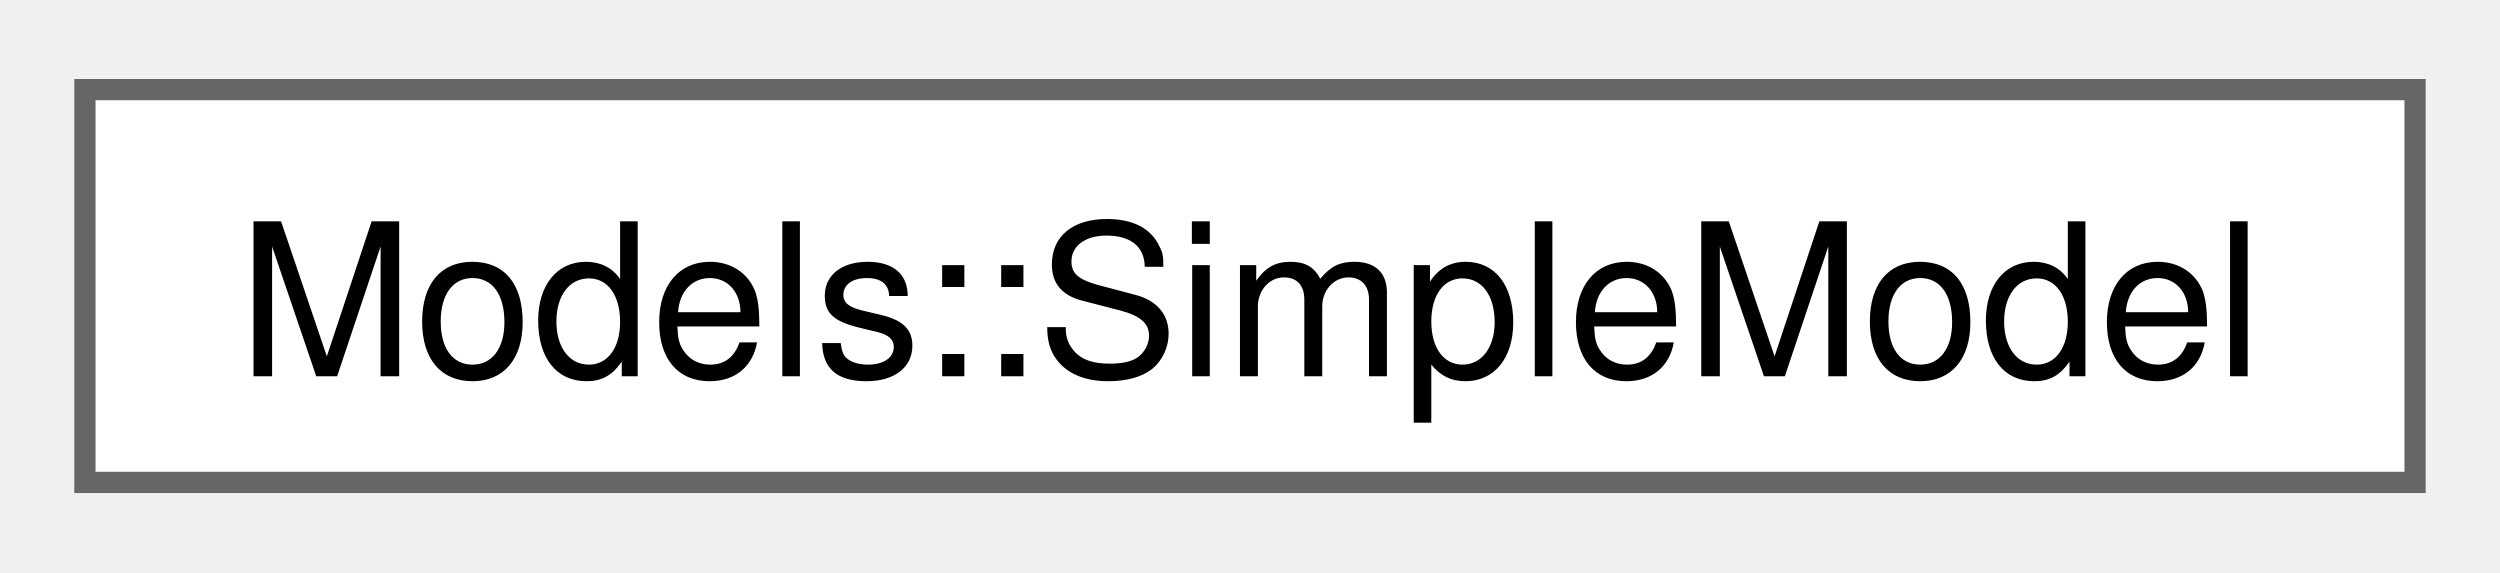
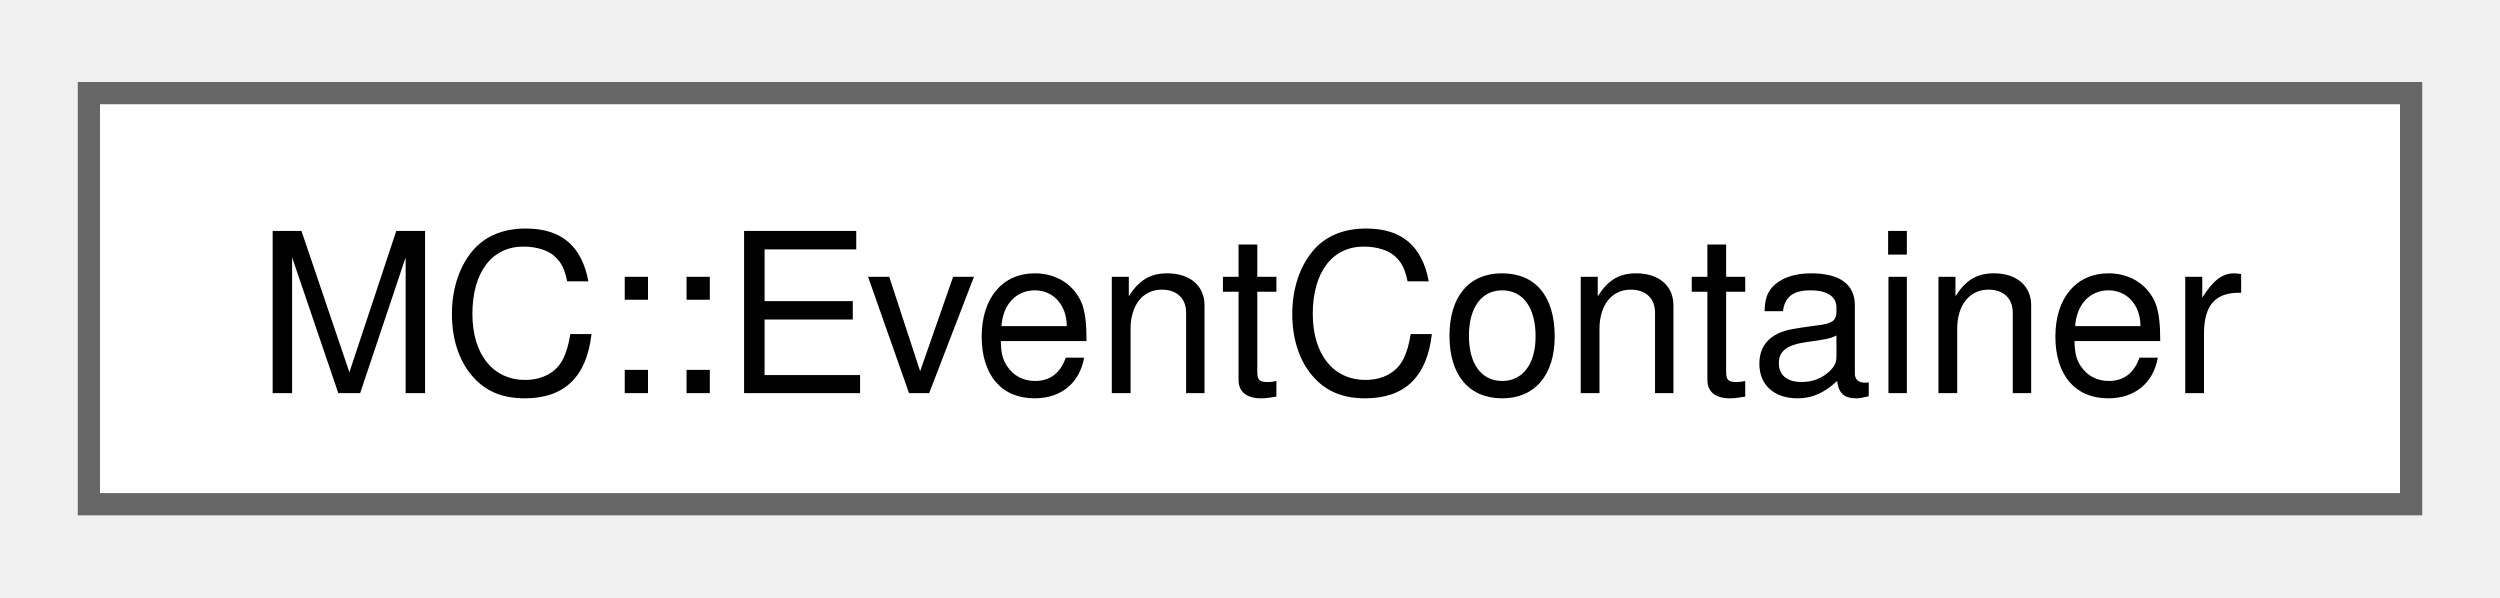
- <svg xmlns="http://www.w3.org/2000/svg" xmlns:xlink="http://www.w3.org/1999/xlink" width="118pt" height="27pt" viewBox="0.00 0.00 117.75 26.50">
+ <svg xmlns="http://www.w3.org/2000/svg" xmlns:xlink="http://www.w3.org/1999/xlink" width="113pt" height="27pt" viewBox="0.00 0.00 112.50 26.50">
  <g id="graph0" class="graph" transform="scale(1 1) rotate(0) translate(4 22.5)">
    <g id="Node000000" class="node">
      <g id="a_Node000000">
-         <a xlink:href="structModels_1_1SimpleModel.html" target="_top" xlink:title=" ">
-           <polygon fill="white" stroke="#666666" points="109.75,-18.5 0,-18.5 0,0 109.75,0 109.75,-18.5" />
-           <text text-anchor="middle" x="54.88" y="-5" font-family="Helvetica,sans-Serif" font-size="10.00">Models::SimpleModel</text>
+         <a xlink:href="structMC_1_1EventContainer.html" target="_top" xlink:title="Use to count events that occurs during Monte-Carlo processing cycles.">
+           <polygon fill="white" stroke="#666666" points="104.5,-18.5 0,-18.5 0,0 104.5,0 104.5,-18.5" />
+           <text text-anchor="middle" x="52.25" y="-5" font-family="Helvetica,sans-Serif" font-size="10.00">MC::EventContainer</text>
        </a>
      </g>
    </g>
  </g>
</svg>
